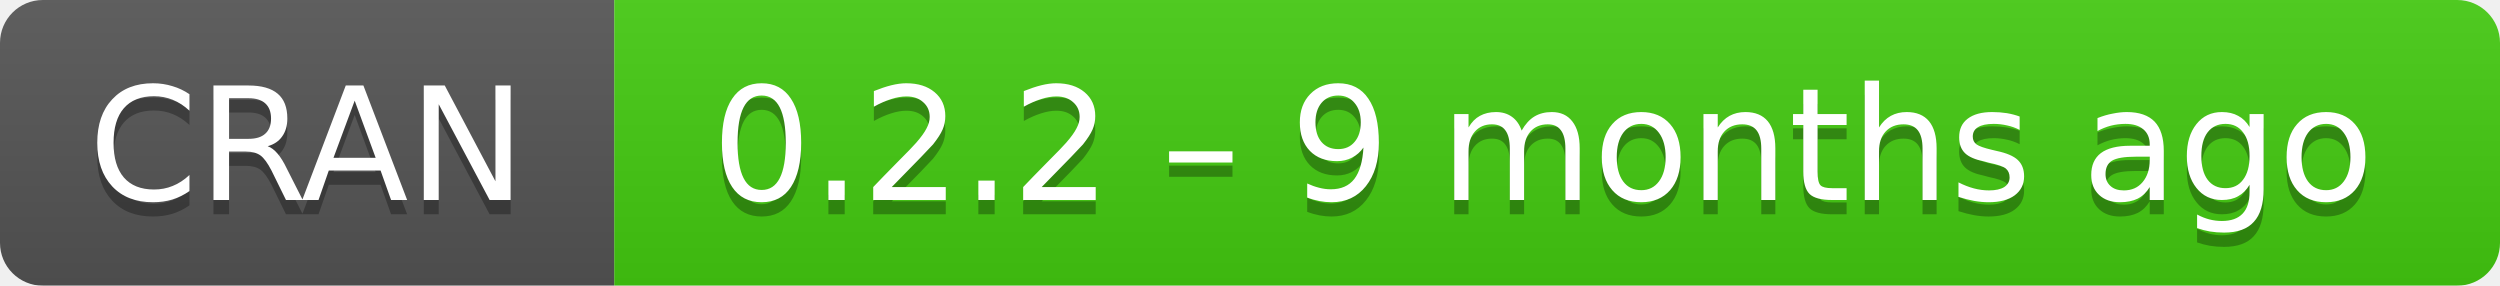
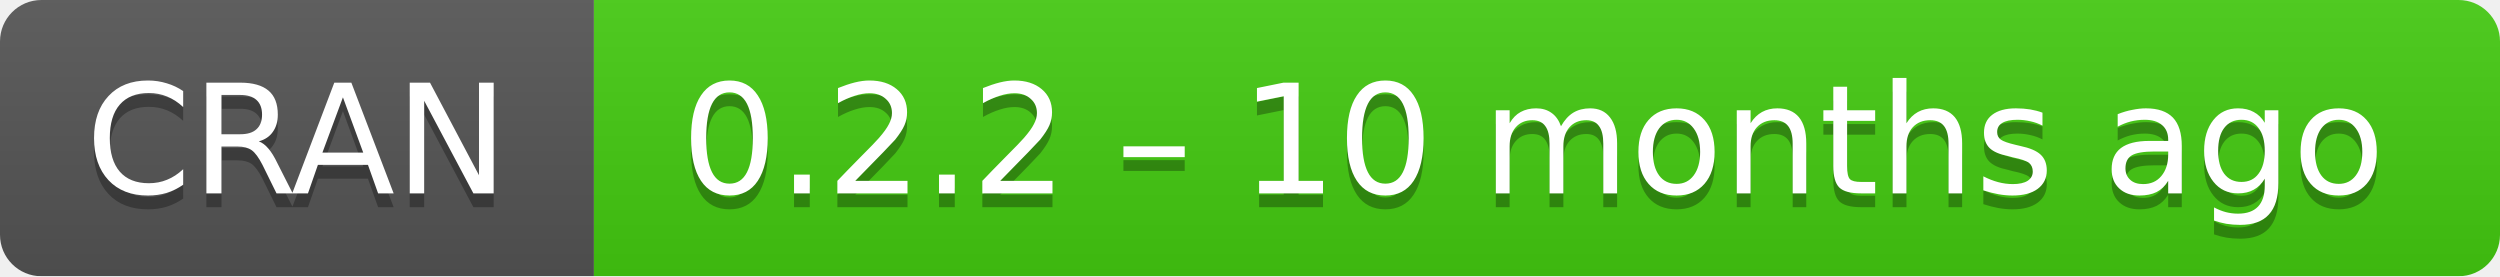
- <svg xmlns="http://www.w3.org/2000/svg" width="175" height="20" aria-label="CRAN 0.2.2 – 9 months ago">
+ <svg xmlns="http://www.w3.org/2000/svg" width="181" height="20" aria-label="CRAN 0.2.2 – 10 months ago">
  <linearGradient id="b" x2="0" y2="100%">
    <stop offset="0" stop-color="#bbb" stop-opacity=".1" />
    <stop offset="1" stop-opacity=".1" />
  </linearGradient>
  <mask id="a">
-     <rect width="175" height="20" rx="3" fill="#fff" />
+     <rect width="181" height="20" rx="3" fill="#fff" />
  </mask>
  <g mask="url(#a)">
    <path fill="#555" d="M0 0h43v20H0z" />
-     <path fill="#4c1" d="M43 0h153v20H43z" />
-     <path fill="url(#b)" d="M0 0h175v20H0z" />
+     <path fill="#4c1" d="M43 0h159v20H43z" />
+     <path fill="url(#b)" d="M0 0h181v20H0z" />
  </g>
  <g fill="#fff" text-anchor="middle" font-family="DejaVu Sans,Verdana,Geneva,sans-serif" font-size="11">
    <text x="21.5" y="15" fill="#010101" fill-opacity=".3">
      CRAN
    </text>
    <text x="21.5" y="14">
      CRAN
    </text>
-     <text x="108" y="15" fill="#010101" fill-opacity=".3">
-       0.2.2 – 9 months ago
+     <text x="111" y="15" fill="#010101" fill-opacity=".3">
+       0.2.2 – 10 months ago
    </text>
-     <text x="108" y="14">
-       0.2.2 – 9 months ago
+     <text x="111" y="14">
+       0.2.2 – 10 months ago
    </text>
  </g>
</svg>
